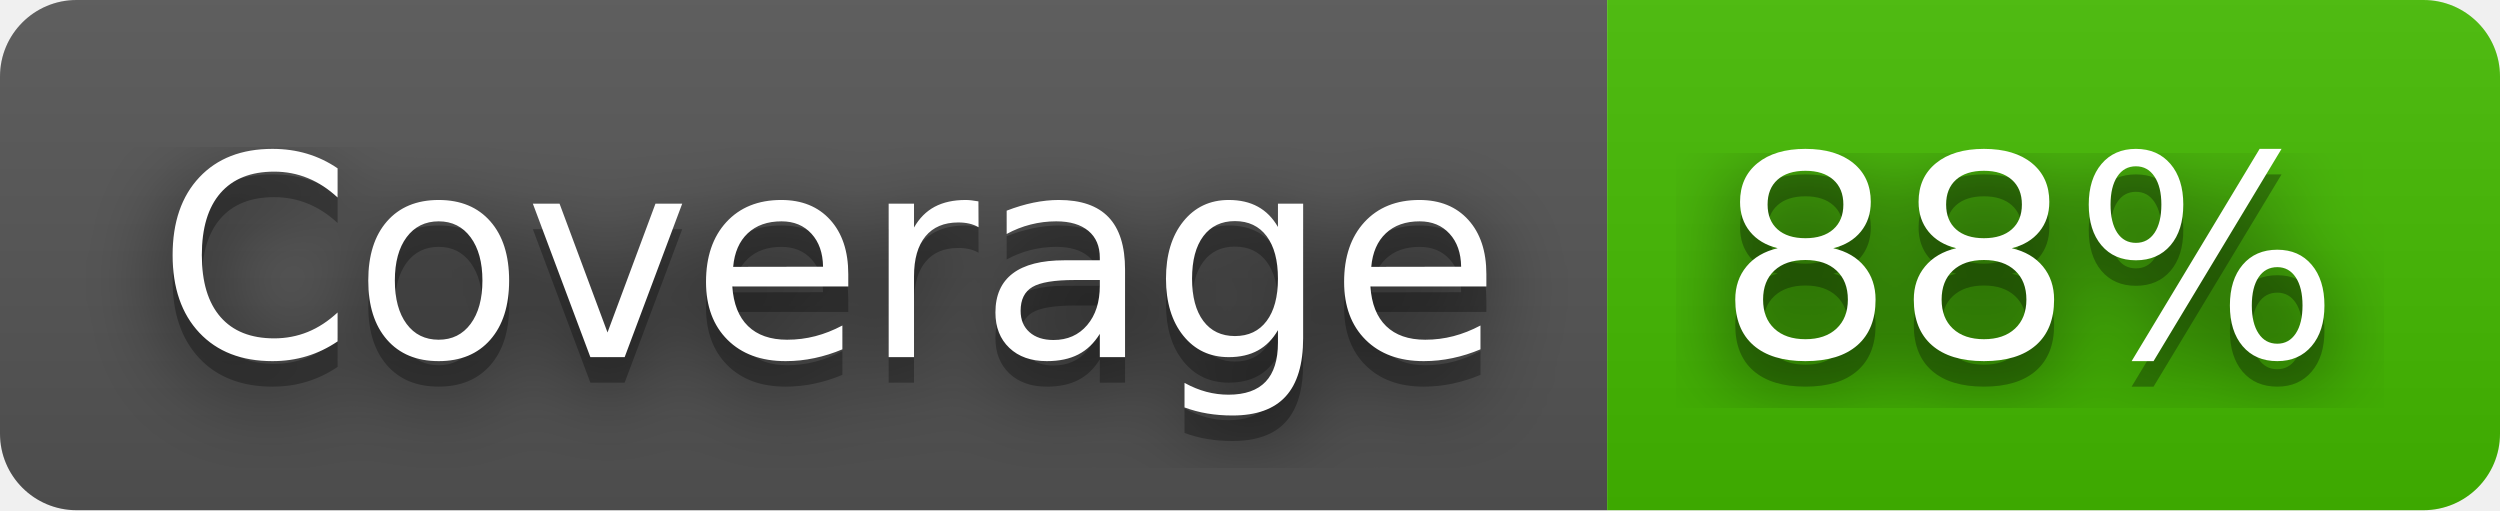
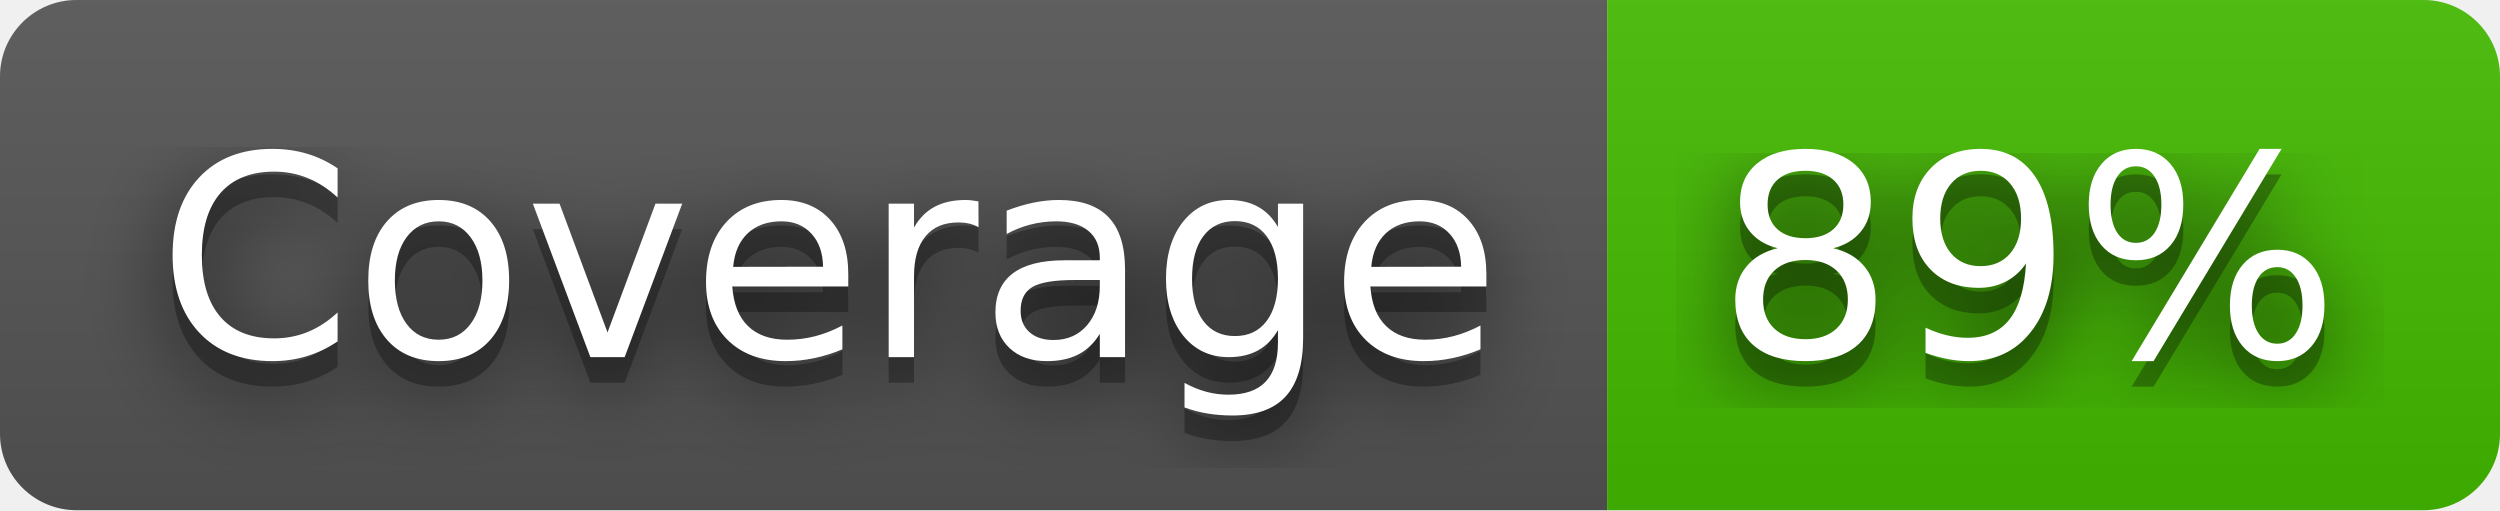
- <svg xmlns="http://www.w3.org/2000/svg" width="98" height="20" role="img" aria-label="Coverage: 88%">
+ <svg xmlns="http://www.w3.org/2000/svg" width="98" height="20" role="img" aria-label="Coverage: 89%">
  <filter id="blur">
    <feGaussianBlur stdDeviation="16" />
  </filter>
  <linearGradient id="s" x2="0" y2="100%">
    <stop offset="0" stop-color="#bbb" stop-opacity=".1" />
    <stop offset="1" stop-opacity=".1" />
  </linearGradient>
  <clipPath id="r">
    <rect width="98" height="20" rx="3" />
  </clipPath>
  <g clip-path="url(#r)">
    <rect width="63" height="20" fill="#555" />
    <rect x="63" width="35" height="20" fill="#4b0" />
    <rect width="98" height="20" fill="url(#s)" />
  </g>
  <g fill="#fff" text-anchor="middle" font-family="Verdana,Geneva,DejaVu Sans,sans-serif" text-rendering="geometricPrecision" font-size="110">
    <g transform="scale(.1)">
      <g aria-hidden="true" fill="#010101">
        <text x="325" y="150" fill-opacity=".8" filter="url(#blur)" textLength="530">Coverage</text>
        <text x="325" y="150" fill-opacity=".3" textLength="530">Coverage</text>
      </g>
      <text x="325" y="140" textLength="530">Coverage</text>
    </g>
    <g transform="scale(.1)">
      <g aria-hidden="true" fill="#010101">
-         <text x="795" y="150" fill-opacity=".8" filter="url(#blur)" textLength="250">88%</text>
-         <text x="795" y="150" fill-opacity=".3" textLength="250">88%</text>
+         <text x="795" y="150" fill-opacity=".8" filter="url(#blur)" textLength="250">89%</text>
+         <text x="795" y="150" fill-opacity=".3" textLength="250">89%</text>
      </g>
-       <text x="795" y="140" textLength="250">88%</text>
+       <text x="795" y="140" textLength="250">89%</text>
    </g>
  </g>
</svg>
